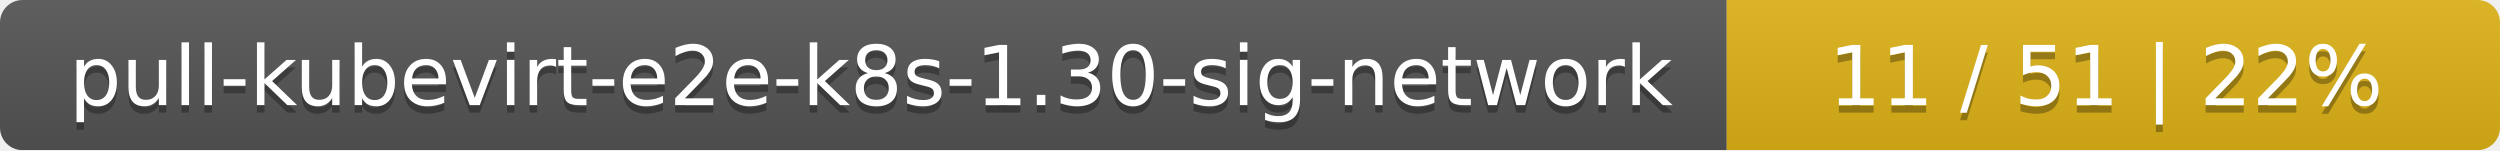
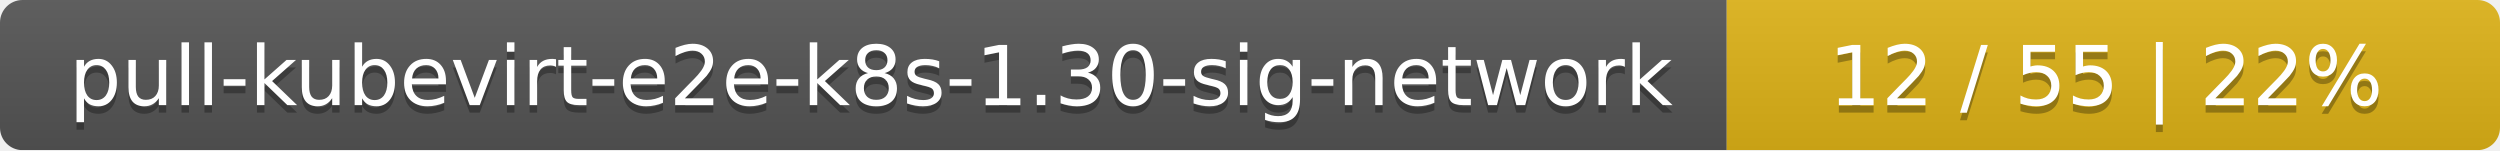
<svg xmlns="http://www.w3.org/2000/svg" width="333" height="20">
  <linearGradient id="smooth" x2="0" y2="100%">
    <stop offset="0" stop-color="#bbb" stop-opacity=".1" />
    <stop offset="1" stop-opacity=".1" />
  </linearGradient>
  <mask id="round">
    <rect width="333" height="20" rx="3" fill="#fff" />
  </mask>
  <g mask="url(#round)">
    <rect width="230" height="20" fill="#555" />
    <rect x="230" width="103" height="20" fill="#dfb317" />
    <rect width="333" height="20" fill="url(#smooth)" />
  </g>
  <g fill="#fff" text-anchor="middle" font-family="DejaVu Sans,Verdana,Geneva,sans-serif" font-size="11">
    <text x="116" y="15" fill="#010101" fill-opacity=".3">pull-kubevirt-e2e-k8s-1.30-sig-network</text>
    <text x="116" y="14">pull-kubevirt-e2e-k8s-1.30-sig-network</text>
-     <text x="280.5" y="15" fill="#010101" fill-opacity=".3">11 / 51    |    22%</text>
-     <text x="280.5" y="14">11 / 51    |    22%</text>
+     <text x="280.5" y="15" fill="#010101" fill-opacity=".3">12 / 55    |    22%</text>
+     <text x="280.5" y="14">12 / 55    |    22%</text>
  </g>
</svg>
